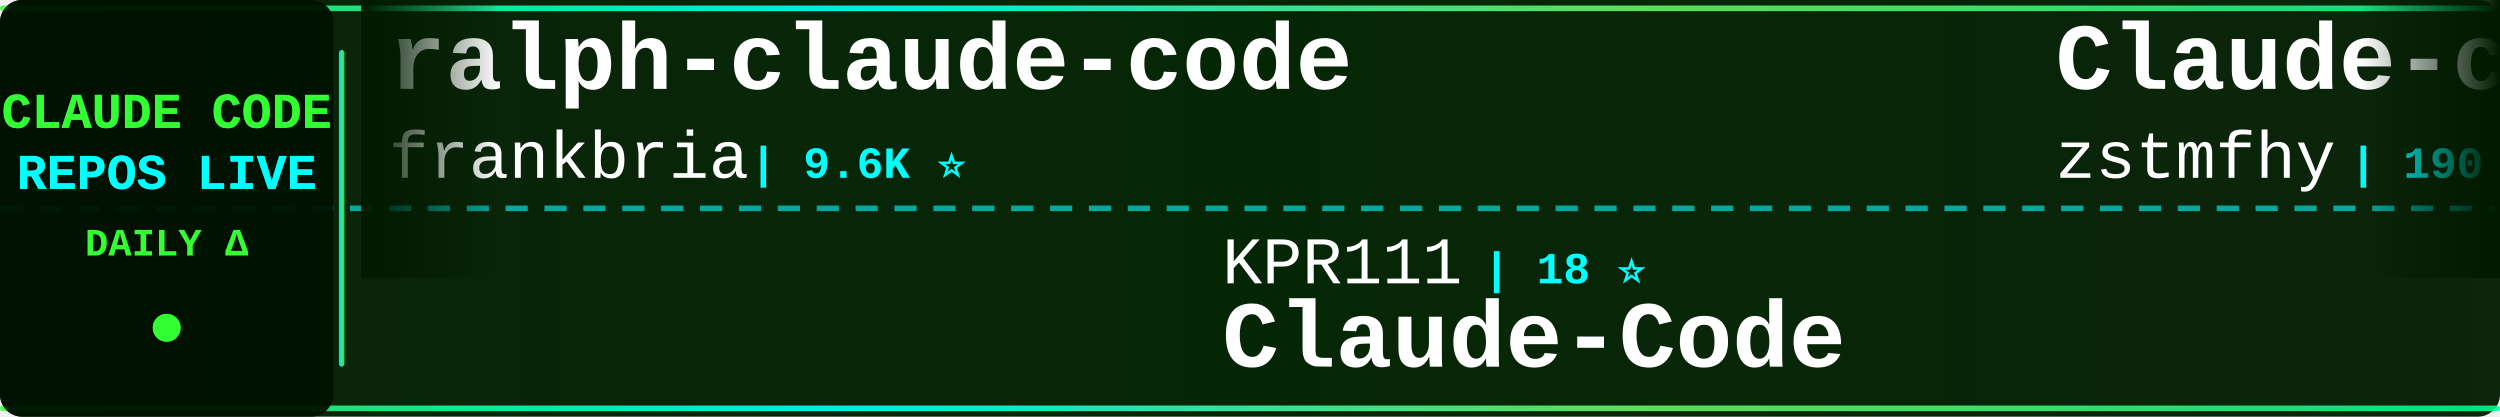
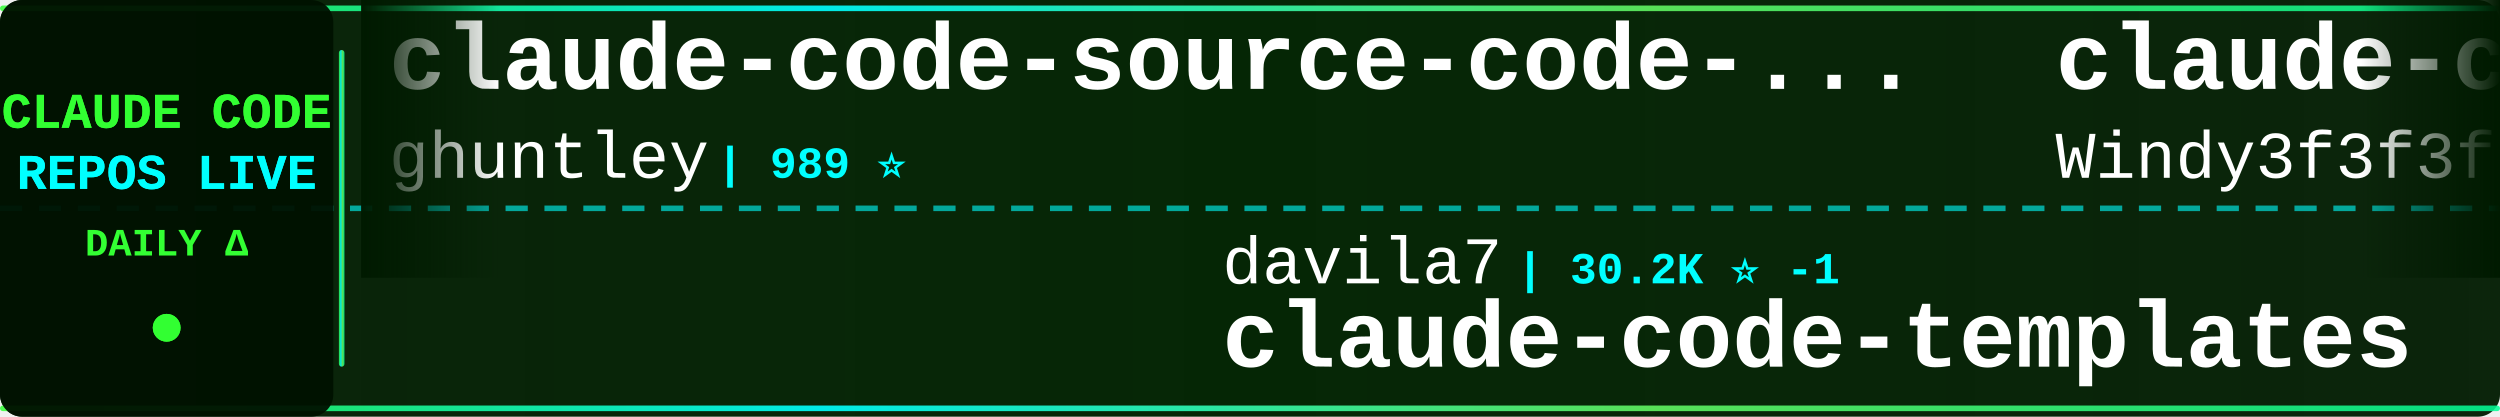
<svg xmlns="http://www.w3.org/2000/svg" width="900" height="150">
  <defs>
    <linearGradient id="tickerBg" x1="0%" y1="0%" x2="100%" y2="0%">
      <stop offset="0%" style="stop-color:#001a00;stop-opacity:0.95" />
      <stop offset="50%" style="stop-color:#002200;stop-opacity:0.98" />
      <stop offset="100%" style="stop-color:#001a00;stop-opacity:0.95" />
    </linearGradient>
    <linearGradient id="borderGrad" x1="0%" y1="0%" x2="100%" y2="0%">
      <stop offset="0%" style="stop-color:#33ff33;stop-opacity:0.85">
        <animate attributeName="stop-opacity" values="0.85;1;0.85" dur="2s" repeatCount="indefinite" />
      </stop>
      <stop offset="33%" style="stop-color:#00ffff;stop-opacity:0.9">
        <animate attributeName="stop-opacity" values="0.9;1;0.9" dur="2.2s" repeatCount="indefinite" />
      </stop>
      <stop offset="66%" style="stop-color:#66ff66;stop-opacity:0.85">
        <animate attributeName="stop-opacity" values="0.85;1;0.85" dur="1.8s" repeatCount="indefinite" />
      </stop>
      <stop offset="100%" style="stop-color:#00ff99;stop-opacity:0.85">
        <animate attributeName="stop-opacity" values="0.85;1;0.85" dur="2s" repeatCount="indefinite" />
      </stop>
    </linearGradient>
    <filter id="textGlow">
      <feGaussianBlur stdDeviation="0.1" result="coloredBlur" />
      <feMerge>
        <feMergeNode in="coloredBlur" />
        <feMergeNode in="SourceGraphic" />
      </feMerge>
    </filter>
    <filter id="metricGlow">
      <feGaussianBlur stdDeviation="0.2" result="coloredBlur" />
      <feMerge>
        <feMergeNode in="coloredBlur" />
        <feMergeNode in="SourceGraphic" />
      </feMerge>
    </filter>
    <linearGradient id="leftFade" x1="0%" y1="0%" x2="100%" y2="0%">
      <stop offset="0%" style="stop-color:#001a00;stop-opacity:1" />
      <stop offset="100%" style="stop-color:#001a00;stop-opacity:0" />
    </linearGradient>
    <linearGradient id="rightFade" x1="0%" y1="0%" x2="100%" y2="0%">
      <stop offset="0%" style="stop-color:#001a00;stop-opacity:0" />
      <stop offset="100%" style="stop-color:#001a00;stop-opacity:1" />
    </linearGradient>
  </defs>
  <rect width="900" height="150" fill="url(#tickerBg)" rx="8" />
  <rect x="0" y="2" width="900" height="2" fill="url(#borderGrad)" rx="1" />
  <rect x="0" y="146" width="900" height="2" fill="url(#borderGrad)" rx="1" />
  <line x1="0" y1="75" x2="900" y2="75" stroke="#00ffff" stroke-width="2" stroke-dasharray="8 6" opacity="0.6" />
  <rect x="0" y="0" width="120" height="150" fill="#001100" opacity="0.95" rx="8" />
  <text x="60" y="46" font-family="'Courier New', monospace" font-size="18" font-weight="bold" fill="#33ff33" text-anchor="middle" filter="url(#textGlow)">
    CLAUDE CODE
  </text>
  <text x="60" y="68" font-family="'Courier New', monospace" font-size="18" font-weight="bold" fill="#00ffff" text-anchor="middle" filter="url(#textGlow)">
    REPOS LIVE
  </text>
  <text x="60" y="92" font-family="'Courier New', monospace" font-size="14" font-weight="bold" fill="#33ff33" text-anchor="middle">
    DAILY Δ
  </text>
  <circle cx="60" cy="118" r="5" fill="#33ff33" filter="url(#metricGlow)">
    <animate attributeName="r" values="4;6;4" dur="1.5s" repeatCount="indefinite" />
    <animate attributeName="opacity" values="0.6;1;0.6" dur="1.5s" repeatCount="indefinite" />
  </circle>
  <rect x="122" y="18" width="2" height="114" fill="url(#borderGrad)" rx="1" />
  <clipPath id="tickerClip">
    <rect x="130" y="0" width="770" height="150" />
  </clipPath>
  <g clip-path="url(#tickerClip)">
    <g id="tickerItems">
      <animateTransform attributeName="transform" attributeType="XML" type="translate" from="0 0" to="-3000 0" dur="54s" repeatCount="indefinite" />
      <g transform="translate(0, 0)">
-         <text x="140" y="32" font-family="'Courier New', monospace" font-size="34" font-weight="bold" fill="#ffffff">ralph-claude-code</text>
-         <text x="140" y="64" font-family="'Courier New', monospace" font-size="24" font-weight="normal" fill="#ffffff" opacity="1.0">frankbria</text>
-         <text x="270" y="64" font-family="'Courier New', monospace" font-size="16" font-weight="bold" fill="#00ffff"> | 9.6K ⭐</text>
+         <text x="140" y="32" font-family="'Courier New', monospace" font-size="34" font-weight="bold" fill="#ffffff">claude-code-source-code-...</text>
+         <text x="140" y="64" font-family="'Courier New', monospace" font-size="24" font-weight="normal" fill="#ffffff" opacity="1.0">ghuntley</text>
+         <text x="258" y="64" font-family="'Courier New', monospace" font-size="16" font-weight="bold" fill="#00ffff"> | 989 ⭐</text>
      </g>
      <g transform="translate(300, 0)">
-         <text x="140" y="102" font-family="'Courier New', monospace" font-size="24" font-weight="normal" fill="#ffffff" opacity="1.0">KPR111</text>
-         <text x="234" y="102" font-family="'Courier New', monospace" font-size="16" font-weight="bold" fill="#00ffff"> | 18 ⭐</text>
-         <text x="140" y="132" font-family="'Courier New', monospace" font-size="34" font-weight="bold" fill="#ffffff">Claude-Code</text>
+         <text x="140" y="102" font-family="'Courier New', monospace" font-size="24" font-weight="normal" fill="#ffffff" opacity="1.0">davila7</text>
+         <text x="246" y="102" font-family="'Courier New', monospace" font-size="16" font-weight="bold" fill="#00ffff"> | 30.2K ⭐ -1</text>
+         <text x="140" y="132" font-family="'Courier New', monospace" font-size="34" font-weight="bold" fill="#ffffff">claude-code-templates</text>
      </g>
      <g transform="translate(600, 0)">
+         <text x="140" y="32" font-family="'Courier New', monospace" font-size="34" font-weight="bold" fill="#ffffff">claude-code-from-scratch</text>
+         <text x="140" y="64" font-family="'Courier New', monospace" font-size="24" font-weight="normal" fill="#ffffff" opacity="1.0">Windy3f3f3f3f</text>
+         <text x="318" y="64" font-family="'Courier New', monospace" font-size="16" font-weight="bold" fill="#00ffff"> | 2.6K ⭐</text>
+       </g>
+       <g transform="translate(900, 0)">
+         <text x="140" y="102" font-family="'Courier New', monospace" font-size="24" font-weight="normal" fill="#ffffff" opacity="1.0">fuergaosi233</text>
+         <text x="306" y="102" font-family="'Courier New', monospace" font-size="16" font-weight="bold" fill="#00ffff"> | 2.8K ⭐</text>
+         <text x="140" y="132" font-family="'Courier New', monospace" font-size="34" font-weight="bold" fill="#ffffff">claude-code-proxy</text>
+       </g>
+       <g transform="translate(1200, 0)">
+         <text x="140" y="32" font-family="'Courier New', monospace" font-size="34" font-weight="bold" fill="#ffffff">awesome-claude-code-tool...</text>
+         <text x="140" y="64" font-family="'Courier New', monospace" font-size="24" font-weight="normal" fill="#ffffff" opacity="1.0">rohitg00</text>
+         <text x="258" y="64" font-family="'Courier New', monospace" font-size="16" font-weight="bold" fill="#00ffff"> | 2.5K ⭐</text>
+       </g>
+       <g transform="translate(1500, 0)">
+         <text x="140" y="102" font-family="'Courier New', monospace" font-size="24" font-weight="normal" fill="#ffffff" opacity="1.0">RichardAtCT</text>
+         <text x="294" y="102" font-family="'Courier New', monospace" font-size="16" font-weight="bold" fill="#00ffff"> | 2.8K ⭐</text>
+         <text x="140" y="132" font-family="'Courier New', monospace" font-size="34" font-weight="bold" fill="#ffffff">claude-code-telegram</text>
+       </g>
+       <g transform="translate(1800, 0)">
        <text x="140" y="32" font-family="'Courier New', monospace" font-size="34" font-weight="bold" fill="#ffffff">Claude-code</text>
        <text x="140" y="64" font-family="'Courier New', monospace" font-size="24" font-weight="normal" fill="#ffffff" opacity="1.0">zstmfhy</text>
        <text x="246" y="64" font-family="'Courier New', monospace" font-size="16" font-weight="bold" fill="#00ffff"> | 190 ⭐</text>
      </g>
-       <g transform="translate(900, 0)">
-         <text x="140" y="102" font-family="'Courier New', monospace" font-size="24" font-weight="normal" fill="#ffffff" opacity="1.0">darcyegb</text>
-         <text x="258" y="102" font-family="'Courier New', monospace" font-size="16" font-weight="bold" fill="#00ffff"> | 760 ⭐</text>
-         <text x="140" y="132" font-family="'Courier New', monospace" font-size="34" font-weight="bold" fill="#ffffff">ClaudeCodeAgents</text>
-       </g>
-       <g transform="translate(1200, 0)">
-         <text x="140" y="32" font-family="'Courier New', monospace" font-size="34" font-weight="bold" fill="#ffffff">edmunds-claude-code</text>
-         <text x="140" y="64" font-family="'Courier New', monospace" font-size="24" font-weight="normal" fill="#ffffff" opacity="1.0">edmund-io</text>
-         <text x="270" y="64" font-family="'Courier New', monospace" font-size="16" font-weight="bold" fill="#00ffff"> | 1.5K ⭐</text>
-       </g>
-       <g transform="translate(1500, 0)">
-         <text x="140" y="102" font-family="'Courier New', monospace" font-size="24" font-weight="normal" fill="#ffffff" opacity="1.0">musistudio</text>
-         <text x="282" y="102" font-family="'Courier New', monospace" font-size="16" font-weight="bold" fill="#00ffff"> | 36.7K ⭐ +2</text>
-         <text x="140" y="132" font-family="'Courier New', monospace" font-size="34" font-weight="bold" fill="#ffffff">claude-code-router</text>
-       </g>
-       <g transform="translate(1800, 0)">
-         <text x="140" y="32" font-family="'Courier New', monospace" font-size="34" font-weight="bold" fill="#ffffff">awesome-claude-code-plug...</text>
-         <text x="140" y="64" font-family="'Courier New', monospace" font-size="24" font-weight="normal" fill="#ffffff" opacity="1.0">ccplugins</text>
-         <text x="270" y="64" font-family="'Courier New', monospace" font-size="16" font-weight="bold" fill="#00ffff"> | 913 ⭐</text>
-       </g>
      <g transform="translate(2100, 0)">
-         <text x="140" y="102" font-family="'Courier New', monospace" font-size="24" font-weight="normal" fill="#ffffff" opacity="1.0">https-deeplearning-ai</text>
-         <text x="414" y="102" font-family="'Courier New', monospace" font-size="16" font-weight="bold" fill="#00ffff"> | 540 ⭐</text>
-         <text x="140" y="132" font-family="'Courier New', monospace" font-size="34" font-weight="bold" fill="#ffffff">sc-claude-code-files</text>
+         <text x="140" y="102" font-family="'Courier New', monospace" font-size="24" font-weight="normal" fill="#ffffff" opacity="1.0">VILA-Lab</text>
+         <text x="258" y="102" font-family="'Courier New', monospace" font-size="16" font-weight="bold" fill="#00ffff"> | 2.1K ⭐</text>
+         <text x="140" y="132" font-family="'Courier New', monospace" font-size="34" font-weight="bold" fill="#ffffff">Dive-into-Claude-Code</text>
      </g>
      <g transform="translate(2400, 0)">
-         <text x="140" y="32" font-family="'Courier New', monospace" font-size="34" font-weight="bold" fill="#ffffff">claude-code-best-practic...</text>
-         <text x="140" y="64" font-family="'Courier New', monospace" font-size="24" font-weight="normal" fill="#ffffff" opacity="1.0">shanraisshan</text>
-         <text x="306" y="64" font-family="'Courier New', monospace" font-size="16" font-weight="bold" fill="#00ffff"> | 64.5K ⭐</text>
+         <text x="140" y="32" font-family="'Courier New', monospace" font-size="34" font-weight="bold" fill="#ffffff">Claude-Code-Game-Studios</text>
+         <text x="140" y="64" font-family="'Courier New', monospace" font-size="24" font-weight="normal" fill="#ffffff" opacity="1.0">Donchitos</text>
+         <text x="270" y="64" font-family="'Courier New', monospace" font-size="16" font-weight="bold" fill="#00ffff"> | 23.9K ⭐ +3</text>
      </g>
      <g transform="translate(2700, 0)">
-         <text x="140" y="102" font-family="'Courier New', monospace" font-size="24" font-weight="normal" fill="#ffffff" opacity="1.0">lorryjovens-hub</text>
-         <text x="342" y="102" font-family="'Courier New', monospace" font-size="16" font-weight="bold" fill="#00ffff"> | 1.7K ⭐</text>
-         <text x="140" y="132" font-family="'Courier New', monospace" font-size="34" font-weight="bold" fill="#ffffff">claude-code-rust</text>
+         <text x="140" y="102" font-family="'Courier New', monospace" font-size="24" font-weight="normal" fill="#ffffff" opacity="1.0">diet103</text>
+         <text x="246" y="102" font-family="'Courier New', monospace" font-size="16" font-weight="bold" fill="#00ffff"> | 10.0K ⭐ -1</text>
+         <text x="140" y="132" font-family="'Courier New', monospace" font-size="34" font-weight="bold" fill="#ffffff">claude-code-infrastructu...</text>
      </g>
      <g transform="translate(3000, 0)">
-         <text x="140" y="32" font-family="'Courier New', monospace" font-size="34" font-weight="bold" fill="#ffffff">ralph-claude-code</text>
-         <text x="140" y="64" font-family="'Courier New', monospace" font-size="24" font-weight="normal" fill="#ffffff" opacity="1.0">frankbria</text>
-         <text x="270" y="64" font-family="'Courier New', monospace" font-size="16" font-weight="bold" fill="#00ffff"> | 9.6K ⭐</text>
+         <text x="140" y="32" font-family="'Courier New', monospace" font-size="34" font-weight="bold" fill="#ffffff">claude-code-source-code-...</text>
+         <text x="140" y="64" font-family="'Courier New', monospace" font-size="24" font-weight="normal" fill="#ffffff" opacity="1.0">ghuntley</text>
+         <text x="258" y="64" font-family="'Courier New', monospace" font-size="16" font-weight="bold" fill="#00ffff"> | 989 ⭐</text>
      </g>
      <g transform="translate(3300, 0)">
-         <text x="140" y="102" font-family="'Courier New', monospace" font-size="24" font-weight="normal" fill="#ffffff" opacity="1.0">KPR111</text>
-         <text x="234" y="102" font-family="'Courier New', monospace" font-size="16" font-weight="bold" fill="#00ffff"> | 18 ⭐</text>
-         <text x="140" y="132" font-family="'Courier New', monospace" font-size="34" font-weight="bold" fill="#ffffff">Claude-Code</text>
+         <text x="140" y="102" font-family="'Courier New', monospace" font-size="24" font-weight="normal" fill="#ffffff" opacity="1.0">davila7</text>
+         <text x="246" y="102" font-family="'Courier New', monospace" font-size="16" font-weight="bold" fill="#00ffff"> | 30.2K ⭐ -1</text>
+         <text x="140" y="132" font-family="'Courier New', monospace" font-size="34" font-weight="bold" fill="#ffffff">claude-code-templates</text>
      </g>
      <g transform="translate(3600, 0)">
-         <text x="140" y="32" font-family="'Courier New', monospace" font-size="34" font-weight="bold" fill="#ffffff">Claude-code</text>
-         <text x="140" y="64" font-family="'Courier New', monospace" font-size="24" font-weight="normal" fill="#ffffff" opacity="1.0">zstmfhy</text>
-         <text x="246" y="64" font-family="'Courier New', monospace" font-size="16" font-weight="bold" fill="#00ffff"> | 190 ⭐</text>
+         <text x="140" y="32" font-family="'Courier New', monospace" font-size="34" font-weight="bold" fill="#ffffff">claude-code-from-scratch</text>
+         <text x="140" y="64" font-family="'Courier New', monospace" font-size="24" font-weight="normal" fill="#ffffff" opacity="1.0">Windy3f3f3f3f</text>
+         <text x="318" y="64" font-family="'Courier New', monospace" font-size="16" font-weight="bold" fill="#00ffff"> | 2.6K ⭐</text>
      </g>
      <g transform="translate(3900, 0)">
-         <text x="140" y="102" font-family="'Courier New', monospace" font-size="24" font-weight="normal" fill="#ffffff" opacity="1.0">darcyegb</text>
-         <text x="258" y="102" font-family="'Courier New', monospace" font-size="16" font-weight="bold" fill="#00ffff"> | 760 ⭐</text>
-         <text x="140" y="132" font-family="'Courier New', monospace" font-size="34" font-weight="bold" fill="#ffffff">ClaudeCodeAgents</text>
+         <text x="140" y="102" font-family="'Courier New', monospace" font-size="24" font-weight="normal" fill="#ffffff" opacity="1.0">fuergaosi233</text>
+         <text x="306" y="102" font-family="'Courier New', monospace" font-size="16" font-weight="bold" fill="#00ffff"> | 2.8K ⭐</text>
+         <text x="140" y="132" font-family="'Courier New', monospace" font-size="34" font-weight="bold" fill="#ffffff">claude-code-proxy</text>
      </g>
    </g>
  </g>
  <rect x="130" y="0" width="50" height="100" fill="url(#leftFade)" />
  <rect x="850" y="0" width="50" height="100" fill="url(#rightFade)" />
</svg>
